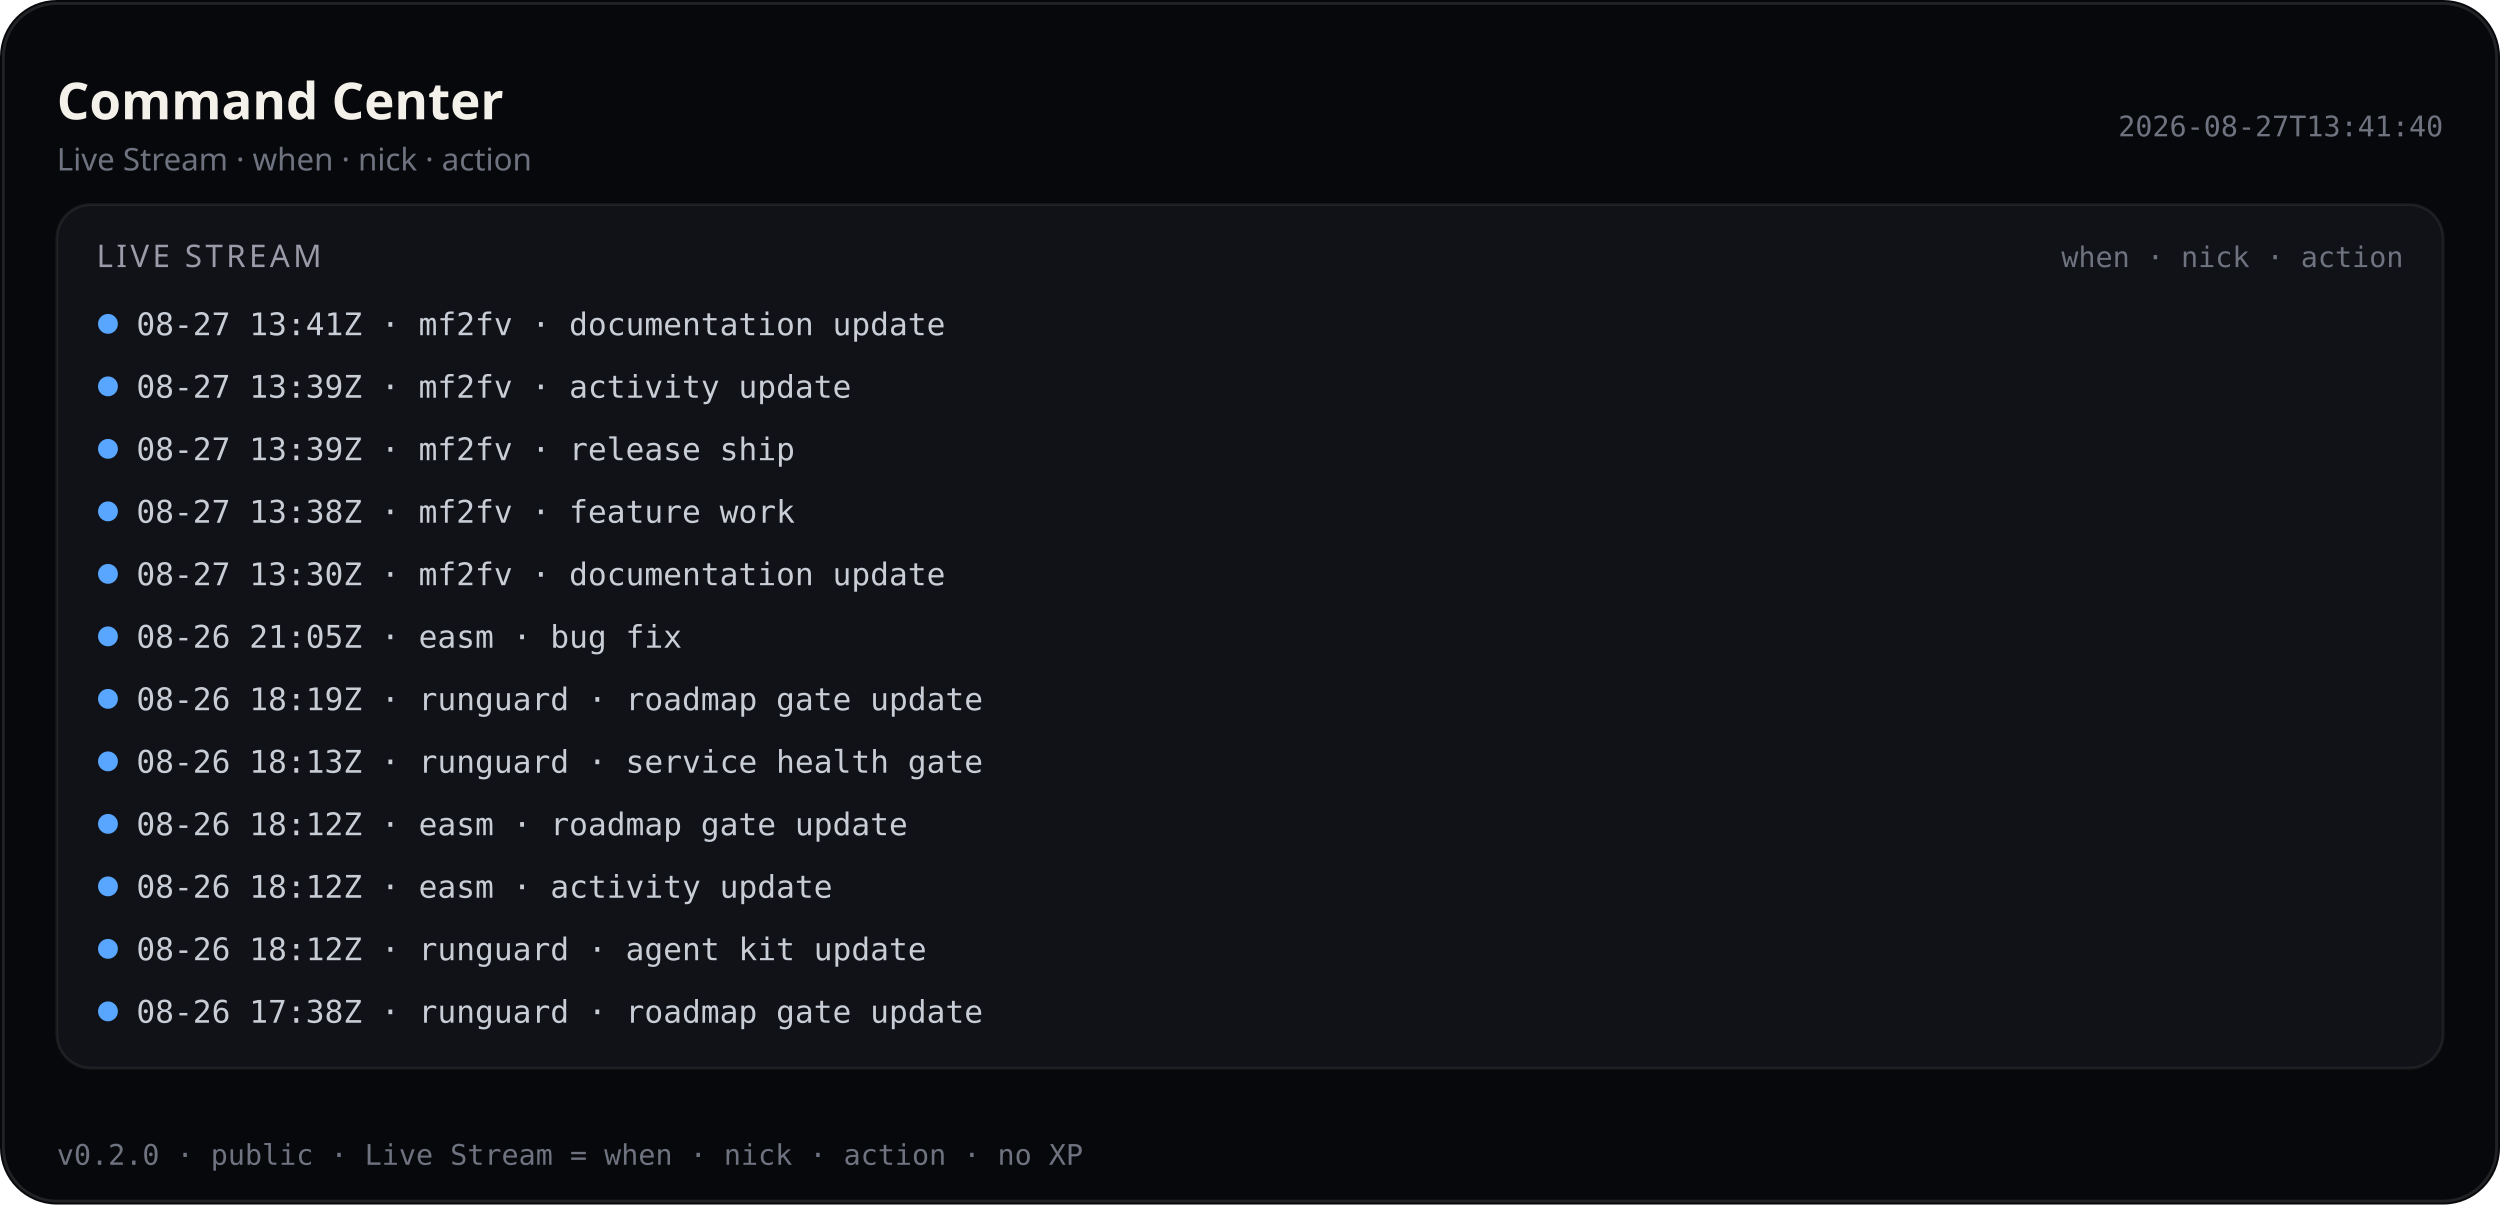
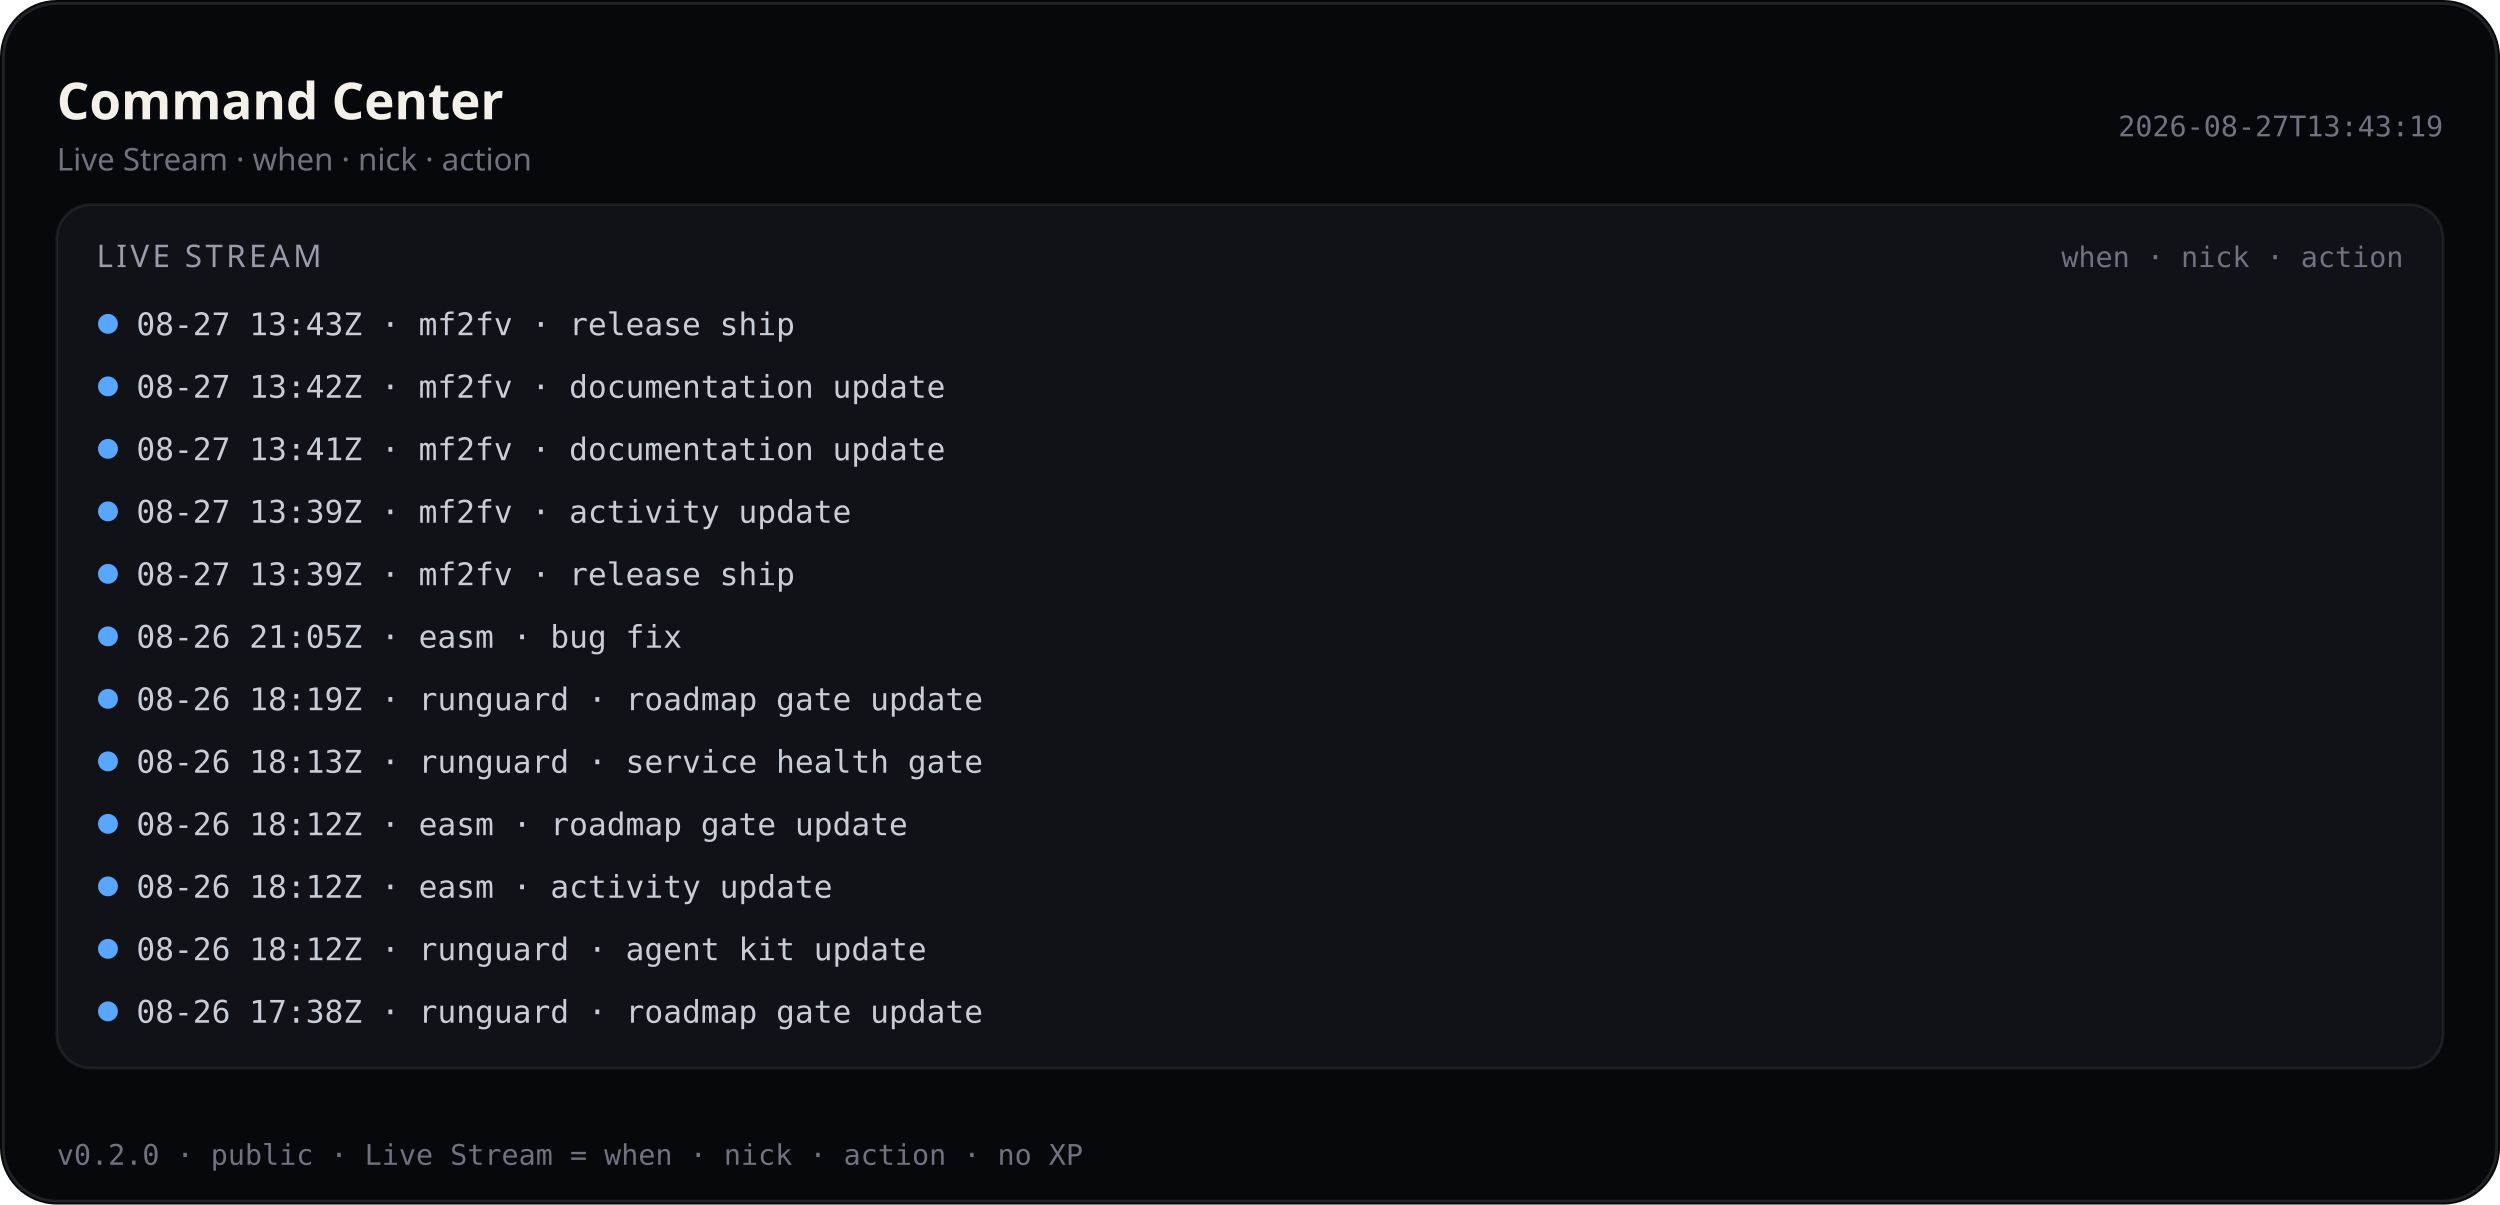
<svg xmlns="http://www.w3.org/2000/svg" viewBox="0 0 880 424" width="880" height="424" role="img" aria-label="Command Center — Live Stream (public)">
  <rect width="880" height="424" rx="20" fill="#07080b" />
  <rect x="1.2" y="1.2" width="877.6" height="421.6" rx="18.8" fill="none" stroke="rgba(232,228,214,0.12)" />
  <text x="20" y="42" fill="#f4f1ea" font-size="18" font-family="ui-sans-serif, system-ui, sans-serif" font-weight="600">Command Center</text>
  <text x="20" y="60" fill="#6f7380" font-size="11" font-family="ui-sans-serif, system-ui, sans-serif">Live Stream · when · nick · action</text>
-   <text x="860" y="48" fill="#6f7380" font-size="10" text-anchor="end" font-family="ui-monospace, SFMono-Regular, monospace">2026-08-27T13:41:40</text>
+   <text x="860" y="48" fill="#6f7380" font-size="10" text-anchor="end" font-family="ui-monospace, SFMono-Regular, monospace">2026-08-27T13:43:19</text>
  <rect x="20" y="72" width="840" height="304" rx="12" fill="#101218" stroke="rgba(232,228,214,0.08)" />
  <text x="34" y="94" fill="#9a9aa8" font-size="11" font-family="ui-sans-serif, system-ui, sans-serif" letter-spacing="1.2">LIVE STREAM</text>
  <text x="846" y="94" fill="#6f7380" font-size="10" text-anchor="end" font-family="ui-monospace, SFMono-Regular, monospace">when · nick · action</text>
  <defs>
    <clipPath id="live-stream-clip-pub">
      <rect x="20" y="72" width="840" height="304" />
    </clipPath>
  </defs>
  <g clip-path="url(#live-stream-clip-pub)">
    <circle cx="38" cy="114" r="3.5" fill="#58a6ff" />
-     <text x="48" y="118" fill="#c9cdd6" font-size="11" font-family="ui-monospace, SFMono-Regular, monospace">08-27 13:41Z · mf2fv · documentation update</text>
+     <text x="48" y="118" fill="#c9cdd6" font-size="11" font-family="ui-monospace, SFMono-Regular, monospace">08-27 13:43Z · mf2fv · release ship</text>
    <circle cx="38" cy="136" r="3.5" fill="#58a6ff" />
-     <text x="48" y="140" fill="#c9cdd6" font-size="11" font-family="ui-monospace, SFMono-Regular, monospace">08-27 13:39Z · mf2fv · activity update</text>
+     <text x="48" y="140" fill="#c9cdd6" font-size="11" font-family="ui-monospace, SFMono-Regular, monospace">08-27 13:42Z · mf2fv · documentation update</text>
    <circle cx="38" cy="158" r="3.5" fill="#58a6ff" />
-     <text x="48" y="162" fill="#c9cdd6" font-size="11" font-family="ui-monospace, SFMono-Regular, monospace">08-27 13:39Z · mf2fv · release ship</text>
+     <text x="48" y="162" fill="#c9cdd6" font-size="11" font-family="ui-monospace, SFMono-Regular, monospace">08-27 13:41Z · mf2fv · documentation update</text>
    <circle cx="38" cy="180" r="3.5" fill="#58a6ff" />
-     <text x="48" y="184" fill="#c9cdd6" font-size="11" font-family="ui-monospace, SFMono-Regular, monospace">08-27 13:38Z · mf2fv · feature work</text>
+     <text x="48" y="184" fill="#c9cdd6" font-size="11" font-family="ui-monospace, SFMono-Regular, monospace">08-27 13:39Z · mf2fv · activity update</text>
    <circle cx="38" cy="202" r="3.5" fill="#58a6ff" />
-     <text x="48" y="206" fill="#c9cdd6" font-size="11" font-family="ui-monospace, SFMono-Regular, monospace">08-27 13:30Z · mf2fv · documentation update</text>
+     <text x="48" y="206" fill="#c9cdd6" font-size="11" font-family="ui-monospace, SFMono-Regular, monospace">08-27 13:39Z · mf2fv · release ship</text>
    <circle cx="38" cy="224" r="3.5" fill="#58a6ff" />
    <text x="48" y="228" fill="#c9cdd6" font-size="11" font-family="ui-monospace, SFMono-Regular, monospace">08-26 21:05Z · easm · bug fix</text>
    <circle cx="38" cy="246" r="3.5" fill="#58a6ff" />
    <text x="48" y="250" fill="#c9cdd6" font-size="11" font-family="ui-monospace, SFMono-Regular, monospace">08-26 18:19Z · runguard · roadmap gate update</text>
    <circle cx="38" cy="268" r="3.5" fill="#58a6ff" />
    <text x="48" y="272" fill="#c9cdd6" font-size="11" font-family="ui-monospace, SFMono-Regular, monospace">08-26 18:13Z · runguard · service health gate</text>
    <circle cx="38" cy="290" r="3.5" fill="#58a6ff" />
    <text x="48" y="294" fill="#c9cdd6" font-size="11" font-family="ui-monospace, SFMono-Regular, monospace">08-26 18:12Z · easm · roadmap gate update</text>
    <circle cx="38" cy="312" r="3.5" fill="#58a6ff" />
    <text x="48" y="316" fill="#c9cdd6" font-size="11" font-family="ui-monospace, SFMono-Regular, monospace">08-26 18:12Z · easm · activity update</text>
    <circle cx="38" cy="334" r="3.5" fill="#58a6ff" />
    <text x="48" y="338" fill="#c9cdd6" font-size="11" font-family="ui-monospace, SFMono-Regular, monospace">08-26 18:12Z · runguard · agent kit update</text>
    <circle cx="38" cy="356" r="3.5" fill="#58a6ff" />
    <text x="48" y="360" fill="#c9cdd6" font-size="11" font-family="ui-monospace, SFMono-Regular, monospace">08-26 17:38Z · runguard · roadmap gate update</text>
  </g>
  <text x="20" y="410" fill="#6f7380" font-size="10" font-family="ui-monospace, SFMono-Regular, monospace">v0.2.0 · public · Live Stream = when · nick · action · no XP</text>
</svg>
